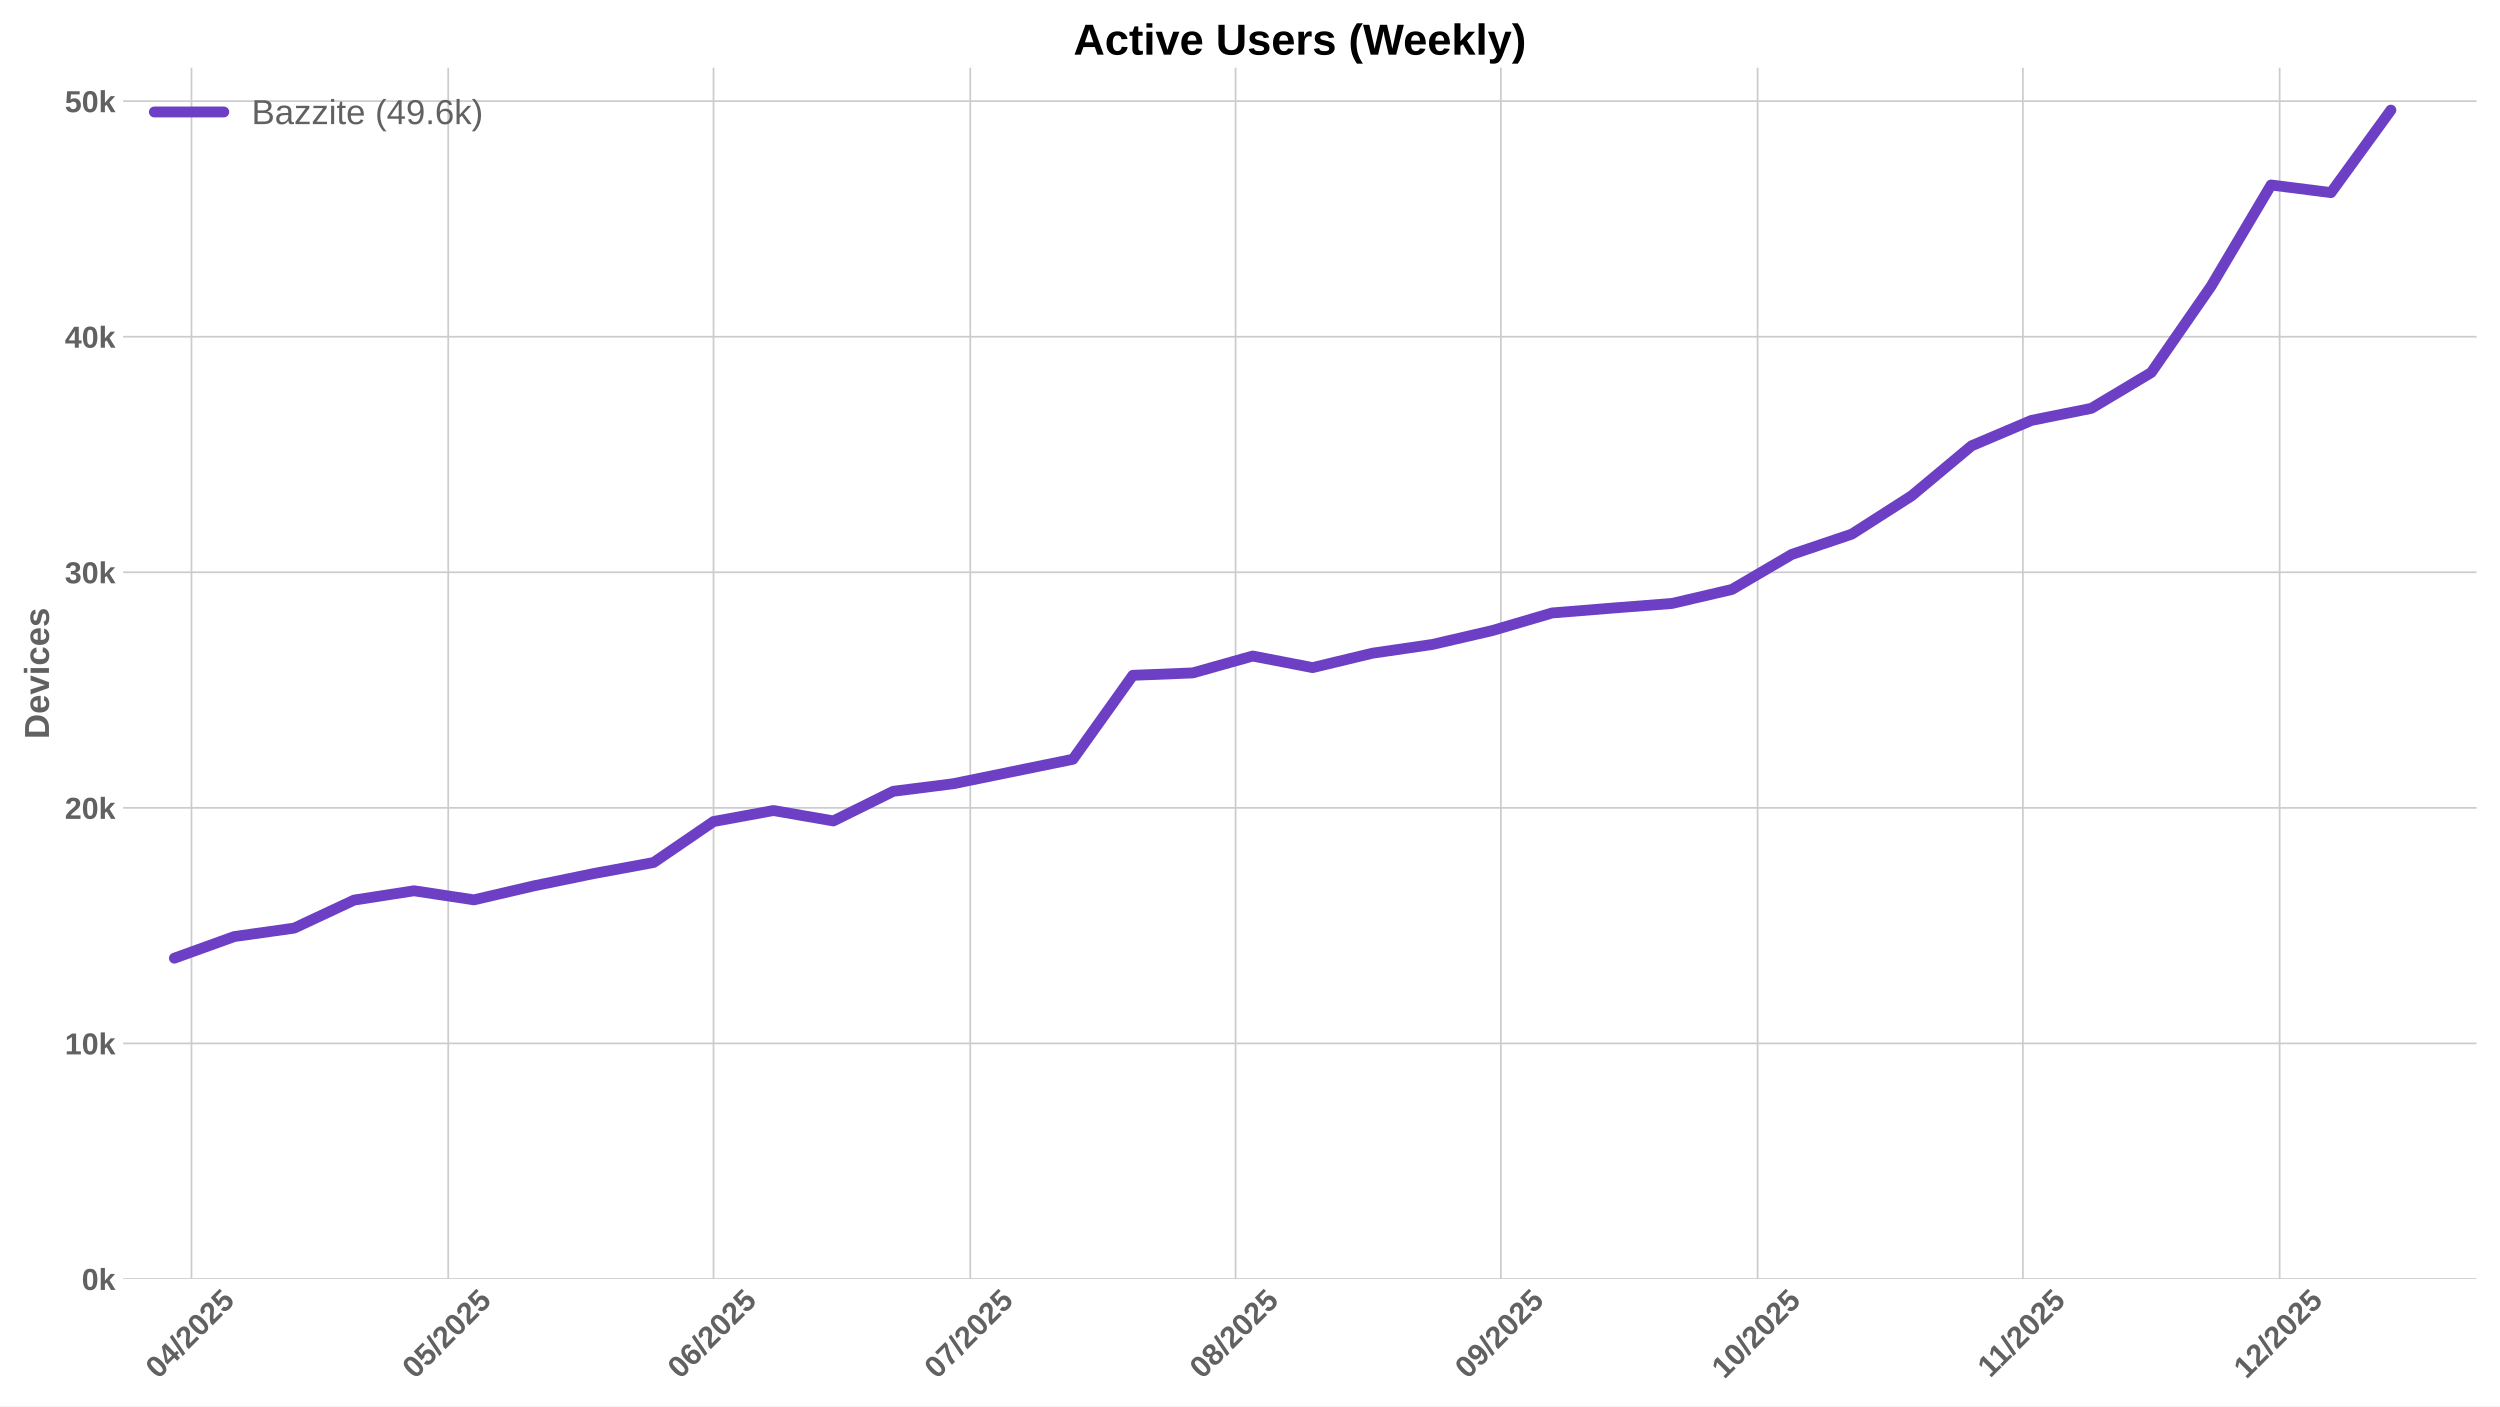
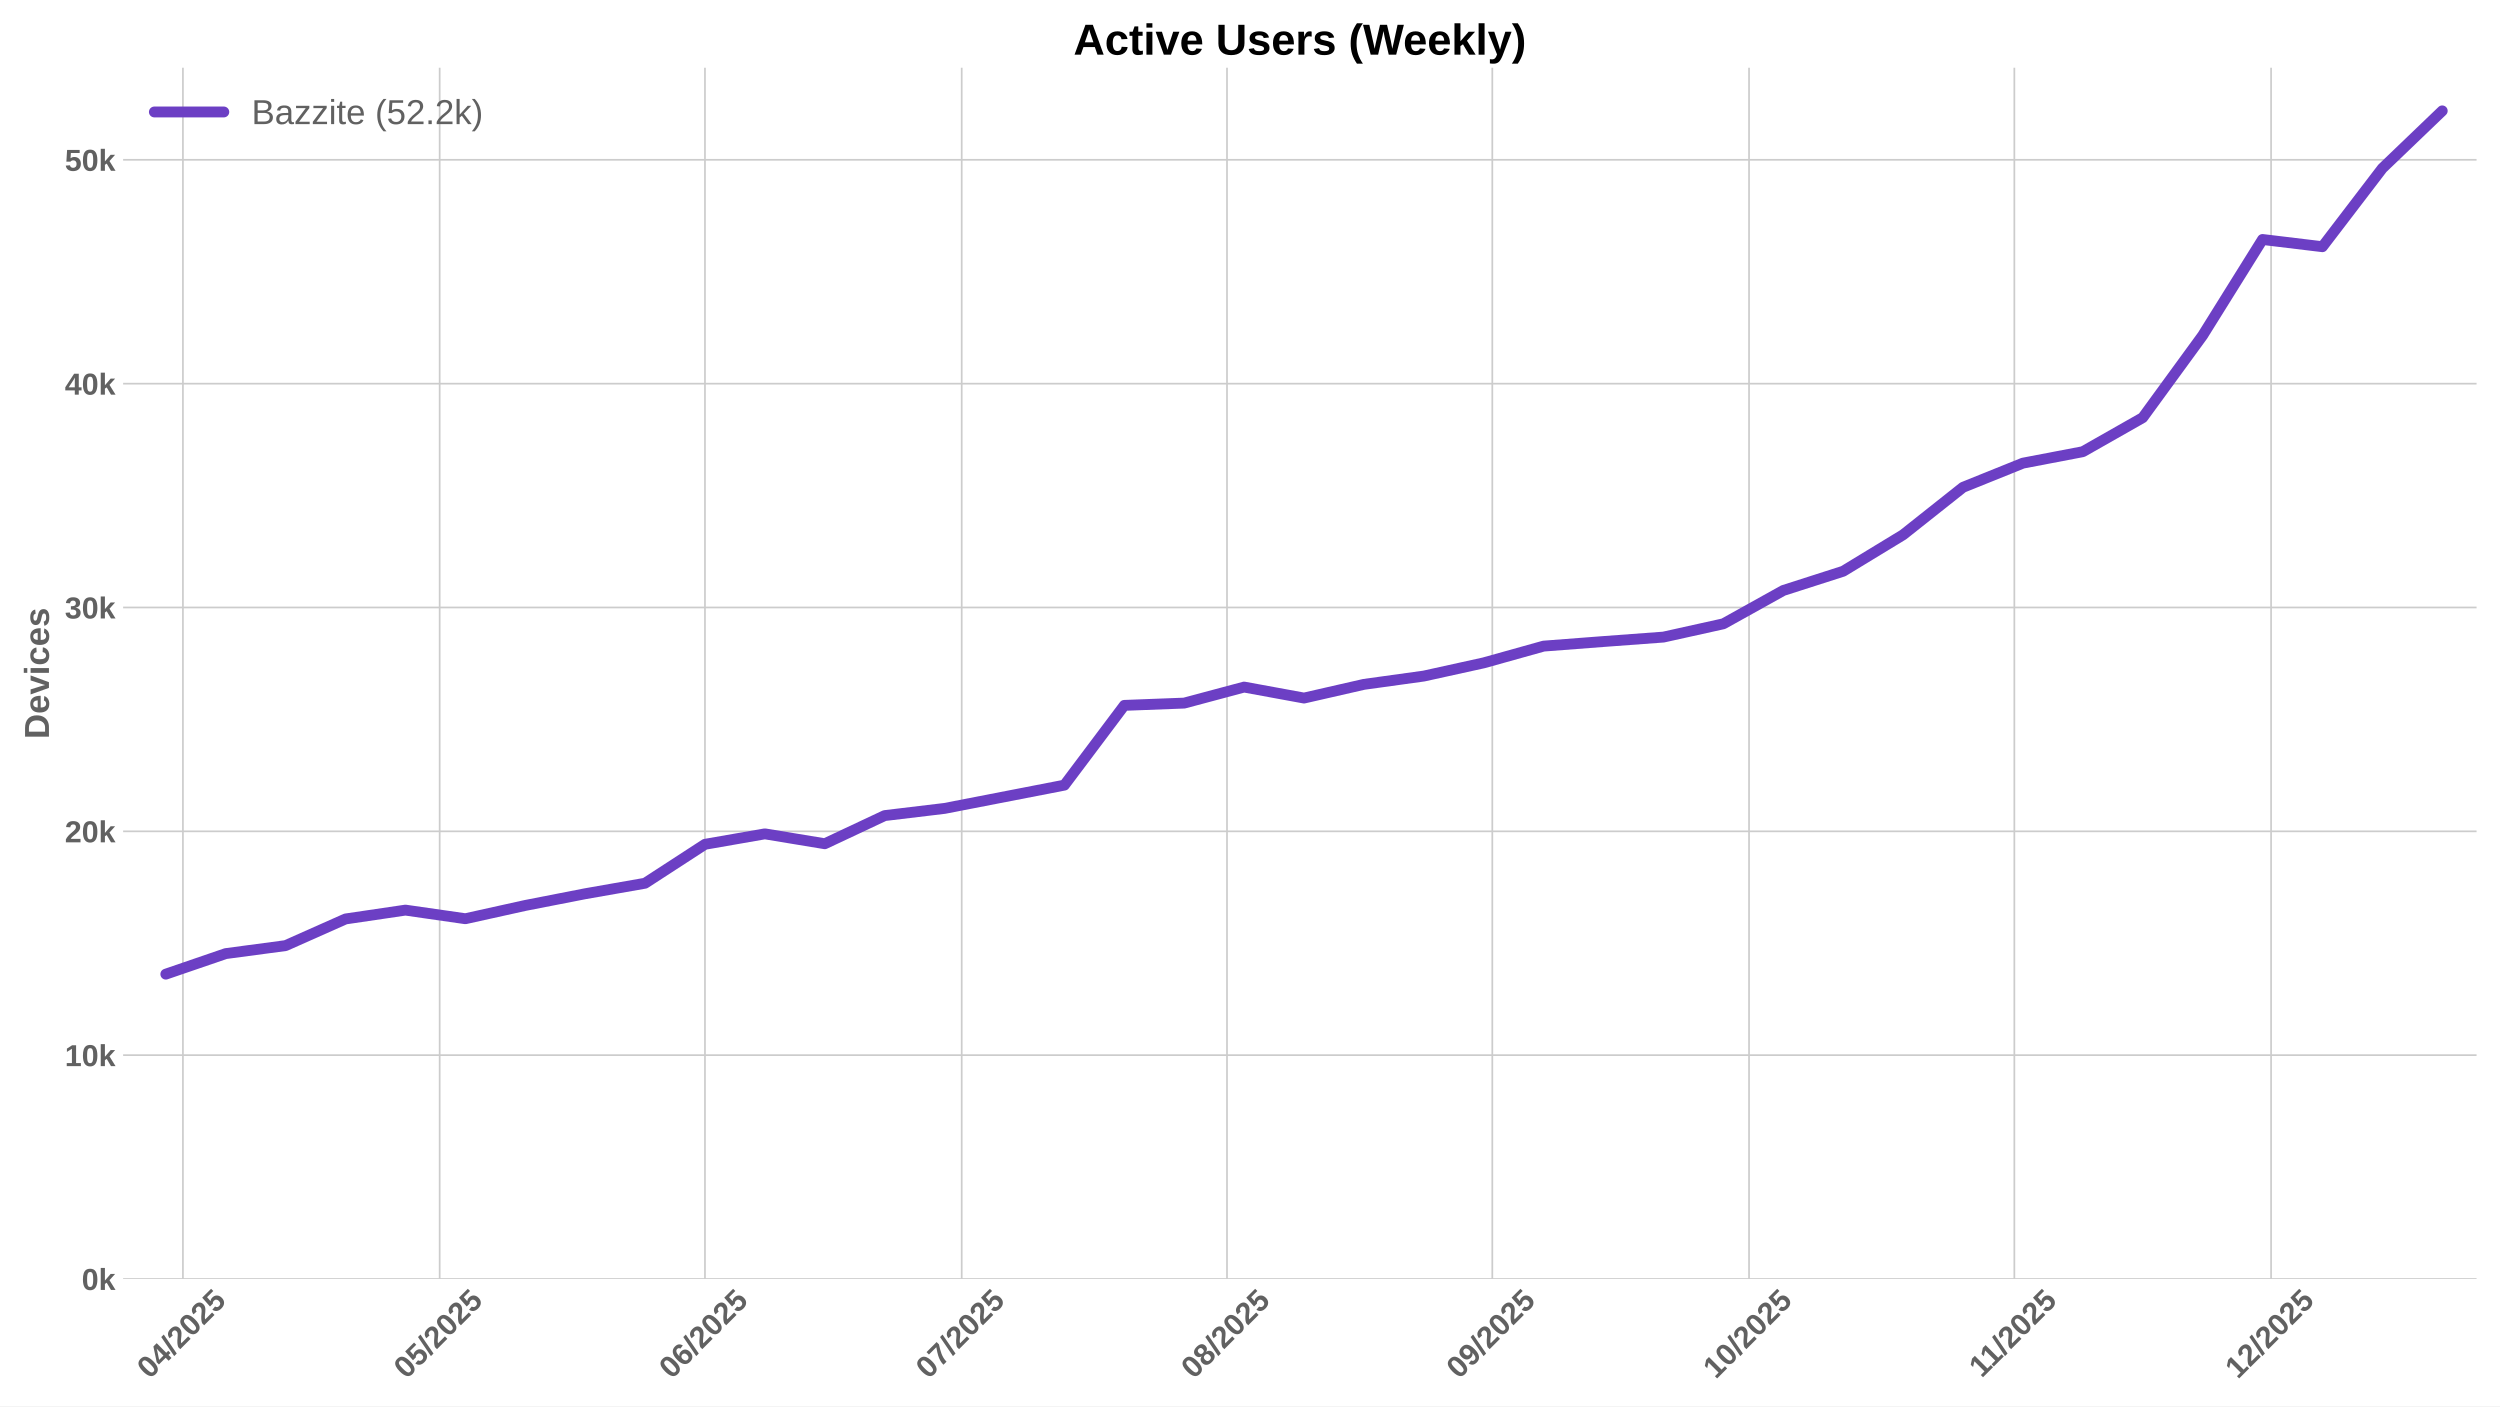
<svg xmlns="http://www.w3.org/2000/svg" xmlns:xlink="http://www.w3.org/1999/xlink" width="1152pt" height="648pt" viewBox="0 0 1152 648" version="1.1">
  <defs>
    <style type="text/css">*{stroke-linejoin: round; stroke-linecap: butt}</style>
  </defs>
  <g id="figure_1">
    <g id="patch_1">
      <path d="M 0 648  L 1152 648  L 1152 0  L 0 0  z " style="fill: #ffffff" />
    </g>
    <g id="axes_1">
      <g id="patch_2">
        <path d="M 56.73 589.343  L 1141.2 589.343  L 1141.2 31.2  L 56.73 31.2  z " style="fill: #ffffff" />
      </g>
      <g id="matplotlib.axis_1">
        <g id="xtick_1">
          <g id="line2d_1">
-             <path d="M 88.236 589.343  L 88.236 31.2  " clip-path="url(#p3861db7d47)" style="fill: none; stroke: #cccccc; stroke-width: 0.8; stroke-linecap: round" />
+             <path d="M 84.293 589.343  L 84.293 31.2  " clip-path="url(#pf955424580)" style="fill: none; stroke: #cccccc; stroke-width: 0.8; stroke-linecap: round" />
          </g>
          <g id="line2d_2" />
          <g id="text_1">
-             <g style="fill: #616161" transform="translate(72.90589 635.7977) rotate(-45) scale(0.14 -0.14)">
+             <g style="fill: #616161" transform="translate(68.9624 635.7977) rotate(-45) scale(0.14 -0.14)">
              <defs>
                <path id="LiberationSans-Bold-30" d="M 3297 2203  Q 3297 1088 2914 512  Q 2531 -63 1766 -63  Q 253 -63 253 2203  Q 253 2994 418 3494  Q 584 3994 915 4231  Q 1247 4469 1791 4469  Q 2572 4469 2934 3903  Q 3297 3338 3297 2203  z M 2416 2203  Q 2416 2813 2356 3150  Q 2297 3488 2165 3634  Q 2034 3781 1784 3781  Q 1519 3781 1383 3632  Q 1247 3484 1189 3148  Q 1131 2813 1131 2203  Q 1131 1600 1192 1261  Q 1253 922 1386 775  Q 1519 628 1772 628  Q 2022 628 2158 783  Q 2294 938 2355 1278  Q 2416 1619 2416 2203  z " transform="scale(0.015625)" />
                <path id="LiberationSans-Bold-34" d="M 2938 897  L 2938 0  L 2100 0  L 2100 897  L 97 897  L 97 1556  L 1956 4403  L 2938 4403  L 2938 1550  L 3525 1550  L 3525 897  L 2938 897  z M 2100 2991  Q 2100 3159 2111 3356  Q 2122 3553 2128 3609  Q 2047 3434 1834 3103  L 813 1550  L 2100 1550  L 2100 2991  z " transform="scale(0.015625)" />
                <path id="LiberationSans-Bold-2f" d="M 63 -128  L 972 4638  L 1716 4638  L 822 -128  L 63 -128  z " transform="scale(0.015625)" />
                <path id="LiberationSans-Bold-32" d="M 222 0  L 222 609  Q 394 988 711 1347  Q 1028 1706 1509 2097  Q 1972 2472 2158 2715  Q 2344 2959 2344 3194  Q 2344 3769 1766 3769  Q 1484 3769 1336 3617  Q 1188 3466 1144 3163  L 259 3213  Q 334 3825 717 4147  Q 1100 4469 1759 4469  Q 2472 4469 2853 4144  Q 3234 3819 3234 3231  Q 3234 2922 3112 2672  Q 2991 2422 2800 2211  Q 2609 2000 2376 1815  Q 2144 1631 1925 1456  Q 1706 1281 1526 1103  Q 1347 925 1259 722  L 3303 722  L 3303 0  L 222 0  z " transform="scale(0.015625)" />
                <path id="LiberationSans-Bold-35" d="M 3381 1466  Q 3381 766 2945 351  Q 2509 -63 1750 -63  Q 1088 -63 689 235  Q 291 534 197 1100  L 1075 1172  Q 1144 891 1319 762  Q 1494 634 1759 634  Q 2088 634 2283 843  Q 2478 1053 2478 1447  Q 2478 1794 2293 2001  Q 2109 2209 1778 2209  Q 1413 2209 1181 1925  L 325 1925  L 478 4403  L 3125 4403  L 3125 3750  L 1275 3750  L 1203 2638  Q 1522 2919 2000 2919  Q 2628 2919 3004 2528  Q 3381 2138 3381 1466  z " transform="scale(0.015625)" />
              </defs>
              <use xlink:href="#LiberationSans-Bold-30" />
              <use xlink:href="#LiberationSans-Bold-34" transform="translate(55.61523 0)" />
              <use xlink:href="#LiberationSans-Bold-2f" transform="translate(111.2305 0)" />
              <use xlink:href="#LiberationSans-Bold-32" transform="translate(139.0137 0)" />
              <use xlink:href="#LiberationSans-Bold-30" transform="translate(194.6289 0)" />
              <use xlink:href="#LiberationSans-Bold-32" transform="translate(250.2441 0)" />
              <use xlink:href="#LiberationSans-Bold-35" transform="translate(305.8594 0)" />
            </g>
          </g>
        </g>
        <g id="xtick_2">
          <g id="line2d_3">
-             <path d="M 206.542 589.343  L 206.542 31.2  " clip-path="url(#p3861db7d47)" style="fill: none; stroke: #cccccc; stroke-width: 0.8; stroke-linecap: round" />
+             <path d="M 202.599 589.343  L 202.599 31.2  " clip-path="url(#pf955424580)" style="fill: none; stroke: #cccccc; stroke-width: 0.8; stroke-linecap: round" />
          </g>
          <g id="line2d_4" />
          <g id="text_2">
-             <g style="fill: #616161" transform="translate(191.2117 635.7977) rotate(-45) scale(0.14 -0.14)">
+             <g style="fill: #616161" transform="translate(187.2682 635.7977) rotate(-45) scale(0.14 -0.14)">
              <use xlink:href="#LiberationSans-Bold-30" />
              <use xlink:href="#LiberationSans-Bold-35" transform="translate(55.61523 0)" />
              <use xlink:href="#LiberationSans-Bold-2f" transform="translate(111.2305 0)" />
              <use xlink:href="#LiberationSans-Bold-32" transform="translate(139.0137 0)" />
              <use xlink:href="#LiberationSans-Bold-30" transform="translate(194.6289 0)" />
              <use xlink:href="#LiberationSans-Bold-32" transform="translate(250.2441 0)" />
              <use xlink:href="#LiberationSans-Bold-35" transform="translate(305.8594 0)" />
            </g>
          </g>
        </g>
        <g id="xtick_3">
          <g id="line2d_5">
-             <path d="M 328.791 589.343  L 328.791 31.2  " clip-path="url(#p3861db7d47)" style="fill: none; stroke: #cccccc; stroke-width: 0.8; stroke-linecap: round" />
+             <path d="M 324.848 589.343  L 324.848 31.2  " clip-path="url(#pf955424580)" style="fill: none; stroke: #cccccc; stroke-width: 0.8; stroke-linecap: round" />
          </g>
          <g id="line2d_6" />
          <g id="text_3">
-             <g style="fill: #616161" transform="translate(313.4611 635.7977) rotate(-45) scale(0.14 -0.14)">
+             <g style="fill: #616161" transform="translate(309.5176 635.7977) rotate(-45) scale(0.14 -0.14)">
              <defs>
                <path id="LiberationSans-Bold-36" d="M 3328 1441  Q 3328 738 2934 337  Q 2541 -63 1847 -63  Q 1069 -63 651 482  Q 234 1028 234 2100  Q 234 3278 657 3873  Q 1081 4469 1869 4469  Q 2428 4469 2751 4222  Q 3075 3975 3209 3456  L 2381 3341  Q 2263 3775 1850 3775  Q 1497 3775 1295 3422  Q 1094 3069 1094 2350  Q 1234 2584 1484 2709  Q 1734 2834 2050 2834  Q 2641 2834 2984 2459  Q 3328 2084 3328 1441  z M 2447 1416  Q 2447 1791 2273 1989  Q 2100 2188 1797 2188  Q 1506 2188 1331 2002  Q 1156 1816 1156 1509  Q 1156 1125 1339 873  Q 1522 622 1819 622  Q 2116 622 2281 833  Q 2447 1044 2447 1416  z " transform="scale(0.015625)" />
              </defs>
              <use xlink:href="#LiberationSans-Bold-30" />
              <use xlink:href="#LiberationSans-Bold-36" transform="translate(55.61523 0)" />
              <use xlink:href="#LiberationSans-Bold-2f" transform="translate(111.2305 0)" />
              <use xlink:href="#LiberationSans-Bold-32" transform="translate(139.0137 0)" />
              <use xlink:href="#LiberationSans-Bold-30" transform="translate(194.6289 0)" />
              <use xlink:href="#LiberationSans-Bold-32" transform="translate(250.2441 0)" />
              <use xlink:href="#LiberationSans-Bold-35" transform="translate(305.8594 0)" />
            </g>
          </g>
        </g>
        <g id="xtick_4">
          <g id="line2d_7">
-             <path d="M 447.097 589.343  L 447.097 31.2  " clip-path="url(#p3861db7d47)" style="fill: none; stroke: #cccccc; stroke-width: 0.8; stroke-linecap: round" />
+             <path d="M 443.154 589.343  L 443.154 31.2  " clip-path="url(#pf955424580)" style="fill: none; stroke: #cccccc; stroke-width: 0.8; stroke-linecap: round" />
          </g>
          <g id="line2d_8" />
          <g id="text_4">
-             <g style="fill: #616161" transform="translate(431.7669 635.7977) rotate(-45) scale(0.14 -0.14)">
+             <g style="fill: #616161" transform="translate(427.8234 635.7977) rotate(-45) scale(0.14 -0.14)">
              <defs>
                <path id="LiberationSans-Bold-37" d="M 3278 3706  Q 2981 3238 2717 2797  Q 2453 2356 2256 1911  Q 2059 1466 1945 995  Q 1831 525 1831 0  L 916 0  Q 916 550 1059 1064  Q 1203 1578 1475 2111  Q 1747 2644 2463 3681  L 275 3681  L 275 4403  L 3278 4403  L 3278 3706  z " transform="scale(0.015625)" />
              </defs>
              <use xlink:href="#LiberationSans-Bold-30" />
              <use xlink:href="#LiberationSans-Bold-37" transform="translate(55.61523 0)" />
              <use xlink:href="#LiberationSans-Bold-2f" transform="translate(111.2305 0)" />
              <use xlink:href="#LiberationSans-Bold-32" transform="translate(139.0137 0)" />
              <use xlink:href="#LiberationSans-Bold-30" transform="translate(194.6289 0)" />
              <use xlink:href="#LiberationSans-Bold-32" transform="translate(250.2441 0)" />
              <use xlink:href="#LiberationSans-Bold-35" transform="translate(305.8594 0)" />
            </g>
          </g>
        </g>
        <g id="xtick_5">
          <g id="line2d_9">
-             <path d="M 569.347 589.343  L 569.347 31.2  " clip-path="url(#p3861db7d47)" style="fill: none; stroke: #cccccc; stroke-width: 0.8; stroke-linecap: round" />
+             <path d="M 565.403 589.343  L 565.403 31.2  " clip-path="url(#pf955424580)" style="fill: none; stroke: #cccccc; stroke-width: 0.8; stroke-linecap: round" />
          </g>
          <g id="line2d_10" />
          <g id="text_5">
-             <g style="fill: #616161" transform="translate(554.0162 635.7977) rotate(-45) scale(0.14 -0.14)">
+             <g style="fill: #616161" transform="translate(550.0727 635.7977) rotate(-45) scale(0.14 -0.14)">
              <defs>
                <path id="LiberationSans-Bold-38" d="M 3363 1241  Q 3363 622 2953 279  Q 2544 -63 1784 -63  Q 1031 -63 617 278  Q 203 619 203 1234  Q 203 1656 447 1945  Q 691 2234 1100 2303  L 1100 2316  Q 744 2394 525 2669  Q 306 2944 306 3303  Q 306 3844 689 4156  Q 1072 4469 1772 4469  Q 2488 4469 2870 4164  Q 3253 3859 3253 3297  Q 3253 2938 3036 2666  Q 2819 2394 2453 2322  L 2453 2309  Q 2878 2241 3120 1961  Q 3363 1681 3363 1241  z M 2350 3250  Q 2350 3563 2206 3708  Q 2063 3853 1772 3853  Q 1203 3853 1203 3250  Q 1203 2619 1778 2619  Q 2066 2619 2208 2766  Q 2350 2913 2350 3250  z M 2453 1313  Q 2453 2003 1766 2003  Q 1447 2003 1276 1822  Q 1106 1641 1106 1300  Q 1106 913 1275 734  Q 1444 556 1791 556  Q 2131 556 2292 734  Q 2453 913 2453 1313  z " transform="scale(0.015625)" />
              </defs>
              <use xlink:href="#LiberationSans-Bold-30" />
              <use xlink:href="#LiberationSans-Bold-38" transform="translate(55.61523 0)" />
              <use xlink:href="#LiberationSans-Bold-2f" transform="translate(111.2305 0)" />
              <use xlink:href="#LiberationSans-Bold-32" transform="translate(139.0137 0)" />
              <use xlink:href="#LiberationSans-Bold-30" transform="translate(194.6289 0)" />
              <use xlink:href="#LiberationSans-Bold-32" transform="translate(250.2441 0)" />
              <use xlink:href="#LiberationSans-Bold-35" transform="translate(305.8594 0)" />
            </g>
          </g>
        </g>
        <g id="xtick_6">
          <g id="line2d_11">
-             <path d="M 691.596 589.343  L 691.596 31.2  " clip-path="url(#p3861db7d47)" style="fill: none; stroke: #cccccc; stroke-width: 0.8; stroke-linecap: round" />
+             <path d="M 687.652 589.343  L 687.652 31.2  " clip-path="url(#pf955424580)" style="fill: none; stroke: #cccccc; stroke-width: 0.8; stroke-linecap: round" />
          </g>
          <g id="line2d_12" />
          <g id="text_6">
-             <g style="fill: #616161" transform="translate(676.2656 635.7977) rotate(-45) scale(0.14 -0.14)">
+             <g style="fill: #616161" transform="translate(672.3221 635.7977) rotate(-45) scale(0.14 -0.14)">
              <defs>
                <path id="LiberationSans-Bold-39" d="M 3322 2272  Q 3322 1100 2894 518  Q 2466 -63 1678 -63  Q 1097 -63 767 185  Q 438 434 300 972  L 1125 1088  Q 1247 628 1688 628  Q 2056 628 2254 981  Q 2453 1334 2459 2028  Q 2341 1794 2070 1661  Q 1800 1528 1488 1528  Q 906 1528 564 1923  Q 222 2319 222 2994  Q 222 3688 623 4078  Q 1025 4469 1759 4469  Q 2550 4469 2936 3920  Q 3322 3372 3322 2272  z M 2394 2888  Q 2394 3297 2214 3539  Q 2034 3781 1738 3781  Q 1447 3781 1280 3570  Q 1113 3359 1113 2988  Q 1113 2622 1278 2401  Q 1444 2181 1741 2181  Q 2022 2181 2208 2373  Q 2394 2566 2394 2888  z " transform="scale(0.015625)" />
              </defs>
              <use xlink:href="#LiberationSans-Bold-30" />
              <use xlink:href="#LiberationSans-Bold-39" transform="translate(55.61523 0)" />
              <use xlink:href="#LiberationSans-Bold-2f" transform="translate(111.2305 0)" />
              <use xlink:href="#LiberationSans-Bold-32" transform="translate(139.0137 0)" />
              <use xlink:href="#LiberationSans-Bold-30" transform="translate(194.6289 0)" />
              <use xlink:href="#LiberationSans-Bold-32" transform="translate(250.2441 0)" />
              <use xlink:href="#LiberationSans-Bold-35" transform="translate(305.8594 0)" />
            </g>
          </g>
        </g>
        <g id="xtick_7">
          <g id="line2d_13">
-             <path d="M 809.902 589.343  L 809.902 31.2  " clip-path="url(#p3861db7d47)" style="fill: none; stroke: #cccccc; stroke-width: 0.8; stroke-linecap: round" />
+             <path d="M 805.958 589.343  L 805.958 31.2  " clip-path="url(#pf955424580)" style="fill: none; stroke: #cccccc; stroke-width: 0.8; stroke-linecap: round" />
          </g>
          <g id="line2d_14" />
          <g id="text_7">
-             <g style="fill: #616161" transform="translate(794.5714 635.7977) rotate(-45) scale(0.14 -0.14)">
+             <g style="fill: #616161" transform="translate(790.6279 635.7977) rotate(-45) scale(0.14 -0.14)">
              <defs>
                <path id="LiberationSans-Bold-31" d="M 403 0  L 403 653  L 1494 653  L 1494 3656  L 438 2997  L 438 3688  L 1541 4403  L 2372 4403  L 2372 653  L 3381 653  L 3381 0  L 403 0  z " transform="scale(0.015625)" />
              </defs>
              <use xlink:href="#LiberationSans-Bold-31" />
              <use xlink:href="#LiberationSans-Bold-30" transform="translate(55.61523 0)" />
              <use xlink:href="#LiberationSans-Bold-2f" transform="translate(111.2305 0)" />
              <use xlink:href="#LiberationSans-Bold-32" transform="translate(139.0137 0)" />
              <use xlink:href="#LiberationSans-Bold-30" transform="translate(194.6289 0)" />
              <use xlink:href="#LiberationSans-Bold-32" transform="translate(250.2441 0)" />
              <use xlink:href="#LiberationSans-Bold-35" transform="translate(305.8594 0)" />
            </g>
          </g>
        </g>
        <g id="xtick_8">
          <g id="line2d_15">
-             <path d="M 932.151 589.343  L 932.151 31.2  " clip-path="url(#p3861db7d47)" style="fill: none; stroke: #cccccc; stroke-width: 0.8; stroke-linecap: round" />
+             <path d="M 928.208 589.343  L 928.208 31.2  " clip-path="url(#pf955424580)" style="fill: none; stroke: #cccccc; stroke-width: 0.8; stroke-linecap: round" />
          </g>
          <g id="line2d_16" />
          <g id="text_8">
-             <g style="fill: #616161" transform="translate(917.093 635.2532) rotate(-45) scale(0.14 -0.14)">
+             <g style="fill: #616161" transform="translate(913.1495 635.2532) rotate(-45) scale(0.14 -0.14)">
              <use xlink:href="#LiberationSans-Bold-31" />
              <use xlink:href="#LiberationSans-Bold-31" transform="translate(50.11523 0)" />
              <use xlink:href="#LiberationSans-Bold-2f" transform="translate(105.7305 0)" />
              <use xlink:href="#LiberationSans-Bold-32" transform="translate(133.5137 0)" />
              <use xlink:href="#LiberationSans-Bold-30" transform="translate(189.1289 0)" />
              <use xlink:href="#LiberationSans-Bold-32" transform="translate(244.7441 0)" />
              <use xlink:href="#LiberationSans-Bold-35" transform="translate(300.3594 0)" />
            </g>
          </g>
        </g>
        <g id="xtick_9">
          <g id="line2d_17">
-             <path d="M 1050.457 589.343  L 1050.457 31.2  " clip-path="url(#p3861db7d47)" style="fill: none; stroke: #cccccc; stroke-width: 0.8; stroke-linecap: round" />
+             <path d="M 1046.513 589.343  L 1046.513 31.2  " clip-path="url(#pf955424580)" style="fill: none; stroke: #cccccc; stroke-width: 0.8; stroke-linecap: round" />
          </g>
          <g id="line2d_18" />
          <g id="text_9">
-             <g style="fill: #616161" transform="translate(1035.127 635.7977) rotate(-45) scale(0.14 -0.14)">
+             <g style="fill: #616161" transform="translate(1031.183 635.7977) rotate(-45) scale(0.14 -0.14)">
              <use xlink:href="#LiberationSans-Bold-31" />
              <use xlink:href="#LiberationSans-Bold-32" transform="translate(55.61523 0)" />
              <use xlink:href="#LiberationSans-Bold-2f" transform="translate(111.2305 0)" />
              <use xlink:href="#LiberationSans-Bold-32" transform="translate(139.0137 0)" />
              <use xlink:href="#LiberationSans-Bold-30" transform="translate(194.6289 0)" />
              <use xlink:href="#LiberationSans-Bold-32" transform="translate(250.2441 0)" />
              <use xlink:href="#LiberationSans-Bold-35" transform="translate(305.8594 0)" />
            </g>
          </g>
        </g>
      </g>
      <g id="matplotlib.axis_2">
        <g id="ytick_1">
          <g id="line2d_19">
-             <path d="M 56.73 589.343  L 1141.2 589.343  " clip-path="url(#p3861db7d47)" style="fill: none; stroke: #cccccc; stroke-width: 0.8; stroke-linecap: round" />
+             <path d="M 56.73 589.343  L 1141.2 589.343  " clip-path="url(#pf955424580)" style="fill: none; stroke: #cccccc; stroke-width: 0.8; stroke-linecap: round" />
          </g>
          <g id="line2d_20" />
          <g id="text_10">
            <g style="fill: #616161" transform="translate(37.65937 594.416) scale(0.14 -0.14)">
              <defs>
                <path id="LiberationSans-Bold-6b" d="M 2606 0  L 1703 1531  L 1325 1269  L 1325 0  L 447 0  L 447 4638  L 1325 4638  L 1325 1981  L 2531 3381  L 3475 3381  L 2288 2063  L 3566 0  L 2606 0  z " transform="scale(0.015625)" />
              </defs>
              <use xlink:href="#LiberationSans-Bold-30" />
              <use xlink:href="#LiberationSans-Bold-6b" transform="translate(55.61523 0)" />
            </g>
          </g>
        </g>
        <g id="ytick_2">
          <g id="line2d_21">
-             <path d="M 56.73 480.797  L 1141.2 480.797  " clip-path="url(#p3861db7d47)" style="fill: none; stroke: #cccccc; stroke-width: 0.8; stroke-linecap: round" />
+             <path d="M 56.73 486.204  L 1141.2 486.204  " clip-path="url(#pf955424580)" style="fill: none; stroke: #cccccc; stroke-width: 0.8; stroke-linecap: round" />
          </g>
          <g id="line2d_22" />
          <g id="text_11">
-             <g style="fill: #616161" transform="translate(29.87406 485.8703) scale(0.14 -0.14)">
+             <g style="fill: #616161" transform="translate(29.87406 491.2767) scale(0.14 -0.14)">
              <use xlink:href="#LiberationSans-Bold-31" />
              <use xlink:href="#LiberationSans-Bold-30" transform="translate(55.61523 0)" />
              <use xlink:href="#LiberationSans-Bold-6b" transform="translate(111.2305 0)" />
            </g>
          </g>
        </g>
        <g id="ytick_3">
          <g id="line2d_23">
-             <path d="M 56.73 372.252  L 1141.2 372.252  " clip-path="url(#p3861db7d47)" style="fill: none; stroke: #cccccc; stroke-width: 0.8; stroke-linecap: round" />
+             <path d="M 56.73 383.065  L 1141.2 383.065  " clip-path="url(#pf955424580)" style="fill: none; stroke: #cccccc; stroke-width: 0.8; stroke-linecap: round" />
          </g>
          <g id="line2d_24" />
          <g id="text_12">
-             <g style="fill: #616161" transform="translate(29.87406 377.3246) scale(0.14 -0.14)">
+             <g style="fill: #616161" transform="translate(29.87406 388.1373) scale(0.14 -0.14)">
              <use xlink:href="#LiberationSans-Bold-32" />
              <use xlink:href="#LiberationSans-Bold-30" transform="translate(55.61523 0)" />
              <use xlink:href="#LiberationSans-Bold-6b" transform="translate(111.2305 0)" />
            </g>
          </g>
        </g>
        <g id="ytick_4">
          <g id="line2d_25">
-             <path d="M 56.73 263.706  L 1141.2 263.706  " clip-path="url(#p3861db7d47)" style="fill: none; stroke: #cccccc; stroke-width: 0.8; stroke-linecap: round" />
+             <path d="M 56.73 279.925  L 1141.2 279.925  " clip-path="url(#pf955424580)" style="fill: none; stroke: #cccccc; stroke-width: 0.8; stroke-linecap: round" />
          </g>
          <g id="line2d_26" />
          <g id="text_13">
-             <g style="fill: #616161" transform="translate(29.87406 268.7788) scale(0.14 -0.14)">
+             <g style="fill: #616161" transform="translate(29.87406 284.998) scale(0.14 -0.14)">
              <defs>
                <path id="LiberationSans-Bold-33" d="M 3328 1222  Q 3328 603 2922 265  Q 2516 -72 1766 -72  Q 1056 -72 637 254  Q 219 581 147 1197  L 1041 1275  Q 1125 641 1763 641  Q 2078 641 2253 797  Q 2428 953 2428 1275  Q 2428 1569 2215 1725  Q 2003 1881 1584 1881  L 1278 1881  L 1278 2591  L 1566 2591  Q 1944 2591 2134 2745  Q 2325 2900 2325 3188  Q 2325 3459 2173 3614  Q 2022 3769 1731 3769  Q 1459 3769 1292 3619  Q 1125 3469 1100 3194  L 222 3256  Q 291 3825 694 4147  Q 1097 4469 1747 4469  Q 2438 4469 2827 4158  Q 3216 3847 3216 3297  Q 3216 2884 2973 2618  Q 2731 2353 2275 2266  L 2275 2253  Q 2781 2194 3054 1920  Q 3328 1647 3328 1222  z " transform="scale(0.015625)" />
              </defs>
              <use xlink:href="#LiberationSans-Bold-33" />
              <use xlink:href="#LiberationSans-Bold-30" transform="translate(55.61523 0)" />
              <use xlink:href="#LiberationSans-Bold-6b" transform="translate(111.2305 0)" />
            </g>
          </g>
        </g>
        <g id="ytick_5">
          <g id="line2d_27">
-             <path d="M 56.73 155.16  L 1141.2 155.16  " clip-path="url(#p3861db7d47)" style="fill: none; stroke: #cccccc; stroke-width: 0.8; stroke-linecap: round" />
+             <path d="M 56.73 176.786  L 1141.2 176.786  " clip-path="url(#pf955424580)" style="fill: none; stroke: #cccccc; stroke-width: 0.8; stroke-linecap: round" />
          </g>
          <g id="line2d_28" />
          <g id="text_14">
-             <g style="fill: #616161" transform="translate(29.87406 160.2331) scale(0.14 -0.14)">
+             <g style="fill: #616161" transform="translate(29.87406 181.8586) scale(0.14 -0.14)">
              <use xlink:href="#LiberationSans-Bold-34" />
              <use xlink:href="#LiberationSans-Bold-30" transform="translate(55.61523 0)" />
              <use xlink:href="#LiberationSans-Bold-6b" transform="translate(111.2305 0)" />
            </g>
          </g>
        </g>
        <g id="ytick_6">
          <g id="line2d_29">
-             <path d="M 56.73 46.615  L 1141.2 46.615  " clip-path="url(#p3861db7d47)" style="fill: none; stroke: #cccccc; stroke-width: 0.8; stroke-linecap: round" />
+             <path d="M 56.73 73.646  L 1141.2 73.646  " clip-path="url(#pf955424580)" style="fill: none; stroke: #cccccc; stroke-width: 0.8; stroke-linecap: round" />
          </g>
          <g id="line2d_30" />
          <g id="text_15">
-             <g style="fill: #616161" transform="translate(29.87406 51.68739) scale(0.14 -0.14)">
+             <g style="fill: #616161" transform="translate(29.87406 78.71929) scale(0.14 -0.14)">
              <use xlink:href="#LiberationSans-Bold-35" />
              <use xlink:href="#LiberationSans-Bold-30" transform="translate(55.61523 0)" />
              <use xlink:href="#LiberationSans-Bold-6b" transform="translate(111.2305 0)" />
            </g>
          </g>
        </g>
        <g id="text_16">
          <g style="fill: #616161" transform="translate(22.55406 340.5153) rotate(-90) scale(0.16 -0.16)">
            <defs>
              <path id="LiberationSans-Bold-44" d="M 4353 2234  Q 4353 1553 4086 1045  Q 3819 538 3330 269  Q 2841 0 2209 0  L 428 0  L 428 4403  L 2022 4403  Q 3134 4403 3743 3842  Q 4353 3281 4353 2234  z M 3425 2234  Q 3425 2944 3056 3317  Q 2688 3691 2003 3691  L 1350 3691  L 1350 713  L 2131 713  Q 2725 713 3075 1122  Q 3425 1531 3425 2234  z " transform="scale(0.015625)" />
              <path id="LiberationSans-Bold-65" d="M 1831 -63  Q 1069 -63 659 389  Q 250 841 250 1706  Q 250 2544 665 2994  Q 1081 3444 1844 3444  Q 2572 3444 2956 2961  Q 3341 2478 3341 1547  L 3341 1522  L 1172 1522  Q 1172 1028 1355 776  Q 1538 525 1875 525  Q 2341 525 2463 928  L 3291 856  Q 2931 -63 1831 -63  z M 1831 2891  Q 1522 2891 1355 2675  Q 1188 2459 1178 2072  L 2491 2072  Q 2466 2481 2294 2686  Q 2122 2891 1831 2891  z " transform="scale(0.015625)" />
              <path id="LiberationSans-Bold-76" d="M 2284 0  L 1234 0  L 25 3381  L 953 3381  L 1544 1491  Q 1591 1334 1766 709  Q 1797 838 1894 1159  Q 1991 1481 2613 3381  L 3531 3381  L 2284 0  z " transform="scale(0.015625)" />
              <path id="LiberationSans-Bold-69" d="M 447 3991  L 447 4638  L 1325 4638  L 1325 3991  L 447 3991  z M 447 0  L 447 3381  L 1325 3381  L 1325 0  L 447 0  z " transform="scale(0.015625)" />
              <path id="LiberationSans-Bold-63" d="M 1856 -63  Q 1088 -63 669 395  Q 250 853 250 1672  Q 250 2509 672 2976  Q 1094 3444 1869 3444  Q 2466 3444 2856 3144  Q 3247 2844 3347 2316  L 2463 2272  Q 2425 2531 2275 2686  Q 2125 2841 1850 2841  Q 1172 2841 1172 1706  Q 1172 538 1863 538  Q 2113 538 2281 695  Q 2450 853 2491 1166  L 3372 1125  Q 3325 778 3123 506  Q 2922 234 2594 85  Q 2266 -63 1856 -63  z " transform="scale(0.015625)" />
              <path id="LiberationSans-Bold-73" d="M 3297 988  Q 3297 497 2895 217  Q 2494 -63 1784 -63  Q 1088 -63 717 157  Q 347 378 225 844  L 997 959  Q 1063 719 1223 619  Q 1384 519 1784 519  Q 2153 519 2322 612  Q 2491 706 2491 906  Q 2491 1069 2355 1164  Q 2219 1259 1894 1325  Q 1150 1472 890 1598  Q 631 1725 495 1926  Q 359 2128 359 2422  Q 359 2906 732 3176  Q 1106 3447 1791 3447  Q 2394 3447 2761 3212  Q 3128 2978 3219 2534  L 2441 2453  Q 2403 2659 2256 2761  Q 2109 2863 1791 2863  Q 1478 2863 1322 2783  Q 1166 2703 1166 2516  Q 1166 2369 1286 2283  Q 1406 2197 1691 2141  Q 2088 2059 2395 1973  Q 2703 1888 2889 1769  Q 3075 1650 3186 1464  Q 3297 1278 3297 988  z " transform="scale(0.015625)" />
            </defs>
            <use xlink:href="#LiberationSans-Bold-44" />
            <use xlink:href="#LiberationSans-Bold-65" transform="translate(72.2168 0)" />
            <use xlink:href="#LiberationSans-Bold-76" transform="translate(127.832 0)" />
            <use xlink:href="#LiberationSans-Bold-69" transform="translate(183.4473 0)" />
            <use xlink:href="#LiberationSans-Bold-63" transform="translate(211.2305 0)" />
            <use xlink:href="#LiberationSans-Bold-65" transform="translate(266.8457 0)" />
            <use xlink:href="#LiberationSans-Bold-73" transform="translate(322.4609 0)" />
          </g>
        </g>
      </g>
      <g id="line2d_31">
-         <path d="M 80.349 441.526  L 107.954 431.561  L 135.559 427.675  L 163.163 414.758  L 190.768 410.471  L 218.373 414.65  L 245.977 408.213  L 273.582 402.536  L 301.187 397.434  L 328.791 378.558  L 356.396 373.489  L 384.001 378.287  L 411.605 364.632  L 439.21 361.148  L 494.419 349.859  L 522.024 311.184  L 549.629 310.077  L 577.234 302.305  L 604.838 307.634  L 632.443 300.991  L 660.048 296.964  L 687.652 290.56  L 715.257 282.441  L 742.862 280.216  L 770.466 278.067  L 798.071 271.619  L 825.676 255.457  L 853.28 246.132  L 880.885 228.461  L 908.49 205.428  L 936.095 193.716  L 963.699 188.158  L 991.304 171.659  L 1018.909 131.823  L 1046.513 85.246  L 1074.118 88.752  L 1101.723 50.739  " clip-path="url(#p3861db7d47)" style="fill: none; stroke: #6c3fc4; stroke-width: 5; stroke-linecap: round" />
+         <path d="M 76.406 448.888  L 104.01 439.42  L 131.615 435.727  L 159.22 423.454  L 186.824 419.38  L 214.429 423.351  L 242.034 417.235  L 269.638 411.84  L 297.243 406.993  L 324.848 389.057  L 352.453 384.24  L 380.057 388.799  L 407.662 375.824  L 435.267 372.513  L 490.476 361.787  L 518.081 325.038  L 545.685 323.986  L 573.29 316.602  L 600.895 321.666  L 628.499 315.354  L 656.104 311.527  L 683.709 305.442  L 711.314 297.727  L 738.918 295.613  L 766.523 293.57  L 794.128 287.444  L 821.732 272.087  L 849.337 263.227  L 876.942 246.436  L 904.546 224.55  L 932.151 213.421  L 959.756 208.14  L 987.36 192.463  L 1014.965 154.611  L 1042.57 110.354  L 1070.175 113.685  L 1097.779 77.566  L 1125.384 51.09  " clip-path="url(#pf955424580)" style="fill: none; stroke: #6c3fc4; stroke-width: 5; stroke-linecap: round" />
      </g>
      <g id="patch_3">
        <path d="M 56.73 589.343  L 56.73 31.2  " style="fill: none" />
      </g>
      <g id="patch_4">
        <path d="M 1141.2 589.343  L 1141.2 31.2  " style="fill: none" />
      </g>
      <g id="patch_5">
        <path d="M 56.73 589.343  L 1141.2 589.343  " style="fill: none" />
      </g>
      <g id="patch_6">
        <path d="M 56.73 31.2  L 1141.2 31.2  " style="fill: none" />
      </g>
      <g id="text_17">
        <g transform="translate(494.6541 25.2) scale(0.2 -0.2)">
          <defs>
            <path id="LiberationSans-Bold-41" d="M 3541 0  L 3150 1125  L 1472 1125  L 1081 0  L 159 0  L 1766 4403  L 2853 4403  L 4453 0  L 3541 0  z M 2309 3725  L 2291 3656  Q 2259 3544 2215 3400  Q 2172 3256 1678 1819  L 2944 1819  L 2509 3084  L 2375 3509  L 2309 3725  z " transform="scale(0.015625)" />
            <path id="LiberationSans-Bold-74" d="M 1313 -56  Q 925 -56 715 155  Q 506 366 506 794  L 506 2788  L 78 2788  L 78 3381  L 550 3381  L 825 4175  L 1375 4175  L 1375 3381  L 2016 3381  L 2016 2788  L 1375 2788  L 1375 1031  Q 1375 784 1469 667  Q 1563 550 1759 550  Q 1863 550 2053 594  L 2053 50  Q 1728 -56 1313 -56  z " transform="scale(0.015625)" />
            <path id="LiberationSans-Bold-20" transform="scale(0.015625)" />
            <path id="LiberationSans-Bold-55" d="M 2259 -63  Q 1350 -63 867 381  Q 384 825 384 1650  L 384 4403  L 1306 4403  L 1306 1722  Q 1306 1200 1554 929  Q 1803 659 2284 659  Q 2778 659 3043 942  Q 3309 1225 3309 1753  L 3309 4403  L 4231 4403  L 4231 1697  Q 4231 859 3714 398  Q 3197 -63 2259 -63  z " transform="scale(0.015625)" />
            <path id="LiberationSans-Bold-72" d="M 447 0  L 447 2588  Q 447 2866 439 3052  Q 431 3238 422 3381  L 1259 3381  Q 1269 3325 1284 3039  Q 1300 2753 1300 2659  L 1313 2659  Q 1441 3016 1541 3161  Q 1641 3306 1778 3376  Q 1916 3447 2122 3447  Q 2291 3447 2394 3400  L 2394 2666  Q 2181 2713 2019 2713  Q 1691 2713 1508 2447  Q 1325 2181 1325 1659  L 1325 0  L 447 0  z " transform="scale(0.015625)" />
            <path id="LiberationSans-Bold-28" d="M 1247 -1328  Q 756 -622 537 81  Q 319 784 319 1659  Q 319 2531 537 3232  Q 756 3934 1247 4638  L 2125 4638  Q 1631 3925 1407 3219  Q 1184 2513 1184 1656  Q 1184 803 1406 101  Q 1628 -600 2125 -1328  L 1247 -1328  z " transform="scale(0.015625)" />
            <path id="LiberationSans-Bold-57" d="M 4897 0  L 3803 0  L 3206 2547  Q 3097 2997 3022 3488  Q 2947 3078 2900 2864  Q 2853 2650 2234 0  L 1141 0  L 6 4403  L 941 4403  L 1578 1559  L 1722 872  Q 1809 1306 1892 1701  Q 1975 2097 2516 4403  L 3547 4403  L 4103 2059  Q 4169 1797 4325 872  L 4403 1234  L 4569 1953  L 5100 4403  L 6034 4403  L 4897 0  z " transform="scale(0.015625)" />
            <path id="LiberationSans-Bold-6c" d="M 447 0  L 447 4638  L 1325 4638  L 1325 0  L 447 0  z " transform="scale(0.015625)" />
            <path id="LiberationSans-Bold-79" d="M 884 -1328  Q 569 -1328 331 -1288  L 331 -663  Q 497 -688 634 -688  Q 822 -688 945 -628  Q 1069 -569 1167 -431  Q 1266 -294 1388 34  L 50 3381  L 978 3381  L 1509 1797  Q 1634 1456 1825 753  L 1903 1050  L 2106 1784  L 2606 3381  L 3525 3381  L 2188 -178  Q 1919 -828 1630 -1078  Q 1341 -1328 884 -1328  z " transform="scale(0.015625)" />
            <path id="LiberationSans-Bold-29" d="M 6 -1328  Q 506 -597 726 101  Q 947 800 947 1656  Q 947 2516 722 3223  Q 497 3931 6 4638  L 884 4638  Q 1378 3928 1595 3225  Q 1813 2522 1813 1659  Q 1813 791 1595 87  Q 1378 -616 884 -1328  L 6 -1328  z " transform="scale(0.015625)" />
          </defs>
          <use xlink:href="#LiberationSans-Bold-41" />
          <use xlink:href="#LiberationSans-Bold-63" transform="translate(72.2168 0)" />
          <use xlink:href="#LiberationSans-Bold-74" transform="translate(127.832 0)" />
          <use xlink:href="#LiberationSans-Bold-69" transform="translate(161.1328 0)" />
          <use xlink:href="#LiberationSans-Bold-76" transform="translate(188.916 0)" />
          <use xlink:href="#LiberationSans-Bold-65" transform="translate(244.5312 0)" />
          <use xlink:href="#LiberationSans-Bold-20" transform="translate(300.1465 0)" />
          <use xlink:href="#LiberationSans-Bold-55" transform="translate(327.9297 0)" />
          <use xlink:href="#LiberationSans-Bold-73" transform="translate(400.1465 0)" />
          <use xlink:href="#LiberationSans-Bold-65" transform="translate(455.7617 0)" />
          <use xlink:href="#LiberationSans-Bold-72" transform="translate(511.377 0)" />
          <use xlink:href="#LiberationSans-Bold-73" transform="translate(550.293 0)" />
          <use xlink:href="#LiberationSans-Bold-20" transform="translate(605.9082 0)" />
          <use xlink:href="#LiberationSans-Bold-28" transform="translate(633.6914 0)" />
          <use xlink:href="#LiberationSans-Bold-57" transform="translate(666.9922 0)" />
          <use xlink:href="#LiberationSans-Bold-65" transform="translate(759.627 0)" />
          <use xlink:href="#LiberationSans-Bold-65" transform="translate(815.2422 0)" />
          <use xlink:href="#LiberationSans-Bold-6b" transform="translate(870.8574 0)" />
          <use xlink:href="#LiberationSans-Bold-6c" transform="translate(926.4727 0)" />
          <use xlink:href="#LiberationSans-Bold-79" transform="translate(954.2559 0)" />
          <use xlink:href="#LiberationSans-Bold-29" transform="translate(1009.871 0)" />
        </g>
      </g>
      <g id="legend_1">
        <g id="line2d_32">
          <path d="M 71.13 51.595  L 87.13 51.595  L 103.13 51.595  " style="fill: none; stroke: #6c3fc4; stroke-width: 5; stroke-linecap: round" />
        </g>
        <g id="text_18">
          <g style="fill: #616161" transform="translate(115.93 57.195) scale(0.16 -0.16)">
            <defs>
              <path id="LiberationSans-42" d="M 3931 1241  Q 3931 653 3503 326  Q 3075 0 2313 0  L 525 0  L 525 4403  L 2125 4403  Q 3675 4403 3675 3334  Q 3675 2944 3456 2678  Q 3238 2413 2838 2322  Q 3363 2259 3647 1970  Q 3931 1681 3931 1241  z M 3075 3263  Q 3075 3619 2831 3772  Q 2588 3925 2125 3925  L 1122 3925  L 1122 2531  L 2125 2531  Q 2603 2531 2839 2711  Q 3075 2891 3075 3263  z M 3328 1288  Q 3328 2066 2234 2066  L 1122 2066  L 1122 478  L 2281 478  Q 2828 478 3078 681  Q 3328 884 3328 1288  z " transform="scale(0.015625)" />
              <path id="LiberationSans-61" d="M 1294 -63  Q 784 -63 528 206  Q 272 475 272 944  Q 272 1469 617 1750  Q 963 2031 1731 2050  L 2491 2063  L 2491 2247  Q 2491 2659 2316 2837  Q 2141 3016 1766 3016  Q 1388 3016 1216 2887  Q 1044 2759 1009 2478  L 422 2531  Q 566 3444 1778 3444  Q 2416 3444 2737 3151  Q 3059 2859 3059 2306  L 3059 850  Q 3059 600 3125 473  Q 3191 347 3375 347  Q 3456 347 3559 369  L 3559 19  Q 3347 -31 3125 -31  Q 2813 -31 2670 133  Q 2528 297 2509 647  L 2491 647  Q 2275 259 1989 98  Q 1703 -63 1294 -63  z M 1422 359  Q 1731 359 1972 500  Q 2213 641 2352 886  Q 2491 1131 2491 1391  L 2491 1669  L 1875 1656  Q 1478 1650 1273 1575  Q 1069 1500 959 1344  Q 850 1188 850 934  Q 850 659 998 509  Q 1147 359 1422 359  z " transform="scale(0.015625)" />
              <path id="LiberationSans-7a" d="M 259 0  L 259 428  L 2150 2947  L 366 2947  L 366 3381  L 2816 3381  L 2816 2953  L 922 434  L 2881 434  L 2881 0  L 259 0  z " transform="scale(0.015625)" />
              <path id="LiberationSans-69" d="M 428 4100  L 428 4638  L 991 4638  L 991 4100  L 428 4100  z M 428 0  L 428 3381  L 991 3381  L 991 0  L 428 0  z " transform="scale(0.015625)" />
              <path id="LiberationSans-74" d="M 1731 25  Q 1453 -50 1163 -50  Q 488 -50 488 716  L 488 2972  L 97 2972  L 97 3381  L 509 3381  L 675 4138  L 1050 4138  L 1050 3381  L 1675 3381  L 1675 2972  L 1050 2972  L 1050 838  Q 1050 594 1129 495  Q 1209 397 1406 397  Q 1519 397 1731 441  L 1731 25  z " transform="scale(0.015625)" />
              <path id="LiberationSans-65" d="M 863 1572  Q 863 991 1103 675  Q 1344 359 1806 359  Q 2172 359 2392 506  Q 2613 653 2691 878  L 3184 738  Q 2881 -63 1806 -63  Q 1056 -63 664 384  Q 272 831 272 1713  Q 272 2550 664 2997  Q 1056 3444 1784 3444  Q 3275 3444 3275 1647  L 3275 1572  L 863 1572  z M 2694 2003  Q 2647 2538 2422 2783  Q 2197 3028 1775 3028  Q 1366 3028 1127 2754  Q 888 2481 869 2003  L 2694 2003  z " transform="scale(0.015625)" />
              <path id="LiberationSans-20" transform="scale(0.015625)" />
              <path id="LiberationSans-28" d="M 397 1663  Q 397 2566 680 3284  Q 963 4003 1550 4638  L 2094 4638  Q 1509 3988 1236 3256  Q 963 2525 963 1656  Q 963 791 1233 62  Q 1503 -666 2094 -1325  L 1550 -1325  Q 959 -688 678 32  Q 397 753 397 1650  L 397 1663  z " transform="scale(0.015625)" />
-               <path id="LiberationSans-34" d="M 2753 997  L 2753 0  L 2222 0  L 2222 997  L 147 997  L 147 1434  L 2163 4403  L 2753 4403  L 2753 1441  L 3372 1441  L 3372 997  L 2753 997  z M 2222 3769  Q 2216 3750 2134 3603  Q 2053 3456 2013 3397  L 884 1734  L 716 1503  L 666 1441  L 2222 1441  L 2222 3769  z " transform="scale(0.015625)" />
-               <path id="LiberationSans-39" d="M 3256 2291  Q 3256 1156 2842 546  Q 2428 -63 1663 -63  Q 1147 -63 836 154  Q 525 372 391 856  L 928 941  Q 1097 391 1672 391  Q 2156 391 2422 841  Q 2688 1291 2700 2125  Q 2575 1844 2272 1673  Q 1969 1503 1606 1503  Q 1013 1503 656 1909  Q 300 2316 300 2988  Q 300 3678 687 4073  Q 1075 4469 1766 4469  Q 2500 4469 2878 3925  Q 3256 3381 3256 2291  z M 2644 2834  Q 2644 3366 2400 3689  Q 2156 4013 1747 4013  Q 1341 4013 1106 3736  Q 872 3459 872 2988  Q 872 2506 1106 2226  Q 1341 1947 1741 1947  Q 1984 1947 2193 2058  Q 2403 2169 2523 2372  Q 2644 2575 2644 2834  z " transform="scale(0.015625)" />
+               <path id="LiberationSans-35" d="M 3291 1434  Q 3291 738 2877 337  Q 2463 -63 1728 -63  Q 1113 -63 734 206  Q 356 475 256 984  L 825 1050  Q 1003 397 1741 397  Q 2194 397 2450 670  Q 2706 944 2706 1422  Q 2706 1838 2448 2094  Q 2191 2350 1753 2350  Q 1525 2350 1328 2278  Q 1131 2206 934 2034  L 384 2034  L 531 4403  L 3034 4403  L 3034 3925  L 1044 3925  L 959 2528  Q 1325 2809 1869 2809  Q 2519 2809 2905 2428  Q 3291 2047 3291 1434  z " transform="scale(0.015625)" />
+               <path id="LiberationSans-32" d="M 322 0  L 322 397  Q 481 763 711 1042  Q 941 1322 1194 1548  Q 1447 1775 1695 1969  Q 1944 2163 2144 2356  Q 2344 2550 2467 2762  Q 2591 2975 2591 3244  Q 2591 3606 2378 3806  Q 2166 4006 1788 4006  Q 1428 4006 1195 3811  Q 963 3616 922 3263  L 347 3316  Q 409 3844 795 4156  Q 1181 4469 1788 4469  Q 2453 4469 2811 4155  Q 3169 3841 3169 3263  Q 3169 3006 3051 2753  Q 2934 2500 2703 2247  Q 2472 1994 1819 1463  Q 1459 1169 1246 933  Q 1034 697 941 478  L 3238 478  L 3238 0  L 322 0  z " transform="scale(0.015625)" />
              <path id="LiberationSans-2e" d="M 584 0  L 584 684  L 1194 684  L 1194 0  L 584 0  z " transform="scale(0.015625)" />
-               <path id="LiberationSans-36" d="M 3278 1441  Q 3278 744 2900 340  Q 2522 -63 1856 -63  Q 1113 -63 719 490  Q 325 1044 325 2100  Q 325 3244 734 3856  Q 1144 4469 1900 4469  Q 2897 4469 3156 3572  L 2619 3475  Q 2453 4013 1894 4013  Q 1413 4013 1148 3564  Q 884 3116 884 2266  Q 1038 2550 1316 2698  Q 1594 2847 1953 2847  Q 2563 2847 2920 2465  Q 3278 2084 3278 1441  z M 2706 1416  Q 2706 1894 2472 2153  Q 2238 2413 1819 2413  Q 1425 2413 1183 2183  Q 941 1953 941 1550  Q 941 1041 1192 716  Q 1444 391 1838 391  Q 2244 391 2475 664  Q 2706 938 2706 1416  z " transform="scale(0.015625)" />
              <path id="LiberationSans-6b" d="M 2550 0  L 1406 1544  L 994 1203  L 994 0  L 431 0  L 431 4638  L 994 4638  L 994 1741  L 2478 3381  L 3138 3381  L 1766 1928  L 3209 0  L 2550 0  z " transform="scale(0.015625)" />
              <path id="LiberationSans-29" d="M 1734 1650  Q 1734 747 1451 28  Q 1169 -691 581 -1325  L 38 -1325  Q 625 -669 897 57  Q 1169 784 1169 1656  Q 1169 2528 895 3256  Q 622 3984 38 4638  L 581 4638  Q 1172 4000 1453 3279  Q 1734 2559 1734 1663  L 1734 1650  z " transform="scale(0.015625)" />
            </defs>
            <use xlink:href="#LiberationSans-42" />
            <use xlink:href="#LiberationSans-61" transform="translate(66.69922 0)" />
            <use xlink:href="#LiberationSans-7a" transform="translate(122.3145 0)" />
            <use xlink:href="#LiberationSans-7a" transform="translate(172.3145 0)" />
            <use xlink:href="#LiberationSans-69" transform="translate(222.3145 0)" />
            <use xlink:href="#LiberationSans-74" transform="translate(244.5312 0)" />
            <use xlink:href="#LiberationSans-65" transform="translate(272.3145 0)" />
            <use xlink:href="#LiberationSans-20" transform="translate(327.9297 0)" />
            <use xlink:href="#LiberationSans-28" transform="translate(355.7129 0)" />
-             <use xlink:href="#LiberationSans-34" transform="translate(389.0137 0)" />
-             <use xlink:href="#LiberationSans-39" transform="translate(444.6289 0)" />
+             <use xlink:href="#LiberationSans-35" transform="translate(389.0137 0)" />
+             <use xlink:href="#LiberationSans-32" transform="translate(444.6289 0)" />
            <use xlink:href="#LiberationSans-2e" transform="translate(500.2441 0)" />
-             <use xlink:href="#LiberationSans-36" transform="translate(528.0273 0)" />
+             <use xlink:href="#LiberationSans-32" transform="translate(528.0273 0)" />
            <use xlink:href="#LiberationSans-6b" transform="translate(583.6426 0)" />
            <use xlink:href="#LiberationSans-29" transform="translate(633.6426 0)" />
          </g>
        </g>
      </g>
    </g>
  </g>
  <defs>
-     <clipPath id="p3861db7d47">
+     <clipPath id="pf955424580">
      <rect x="56.73" y="31.2" width="1084.47" height="558.143" />
    </clipPath>
  </defs>
</svg>
